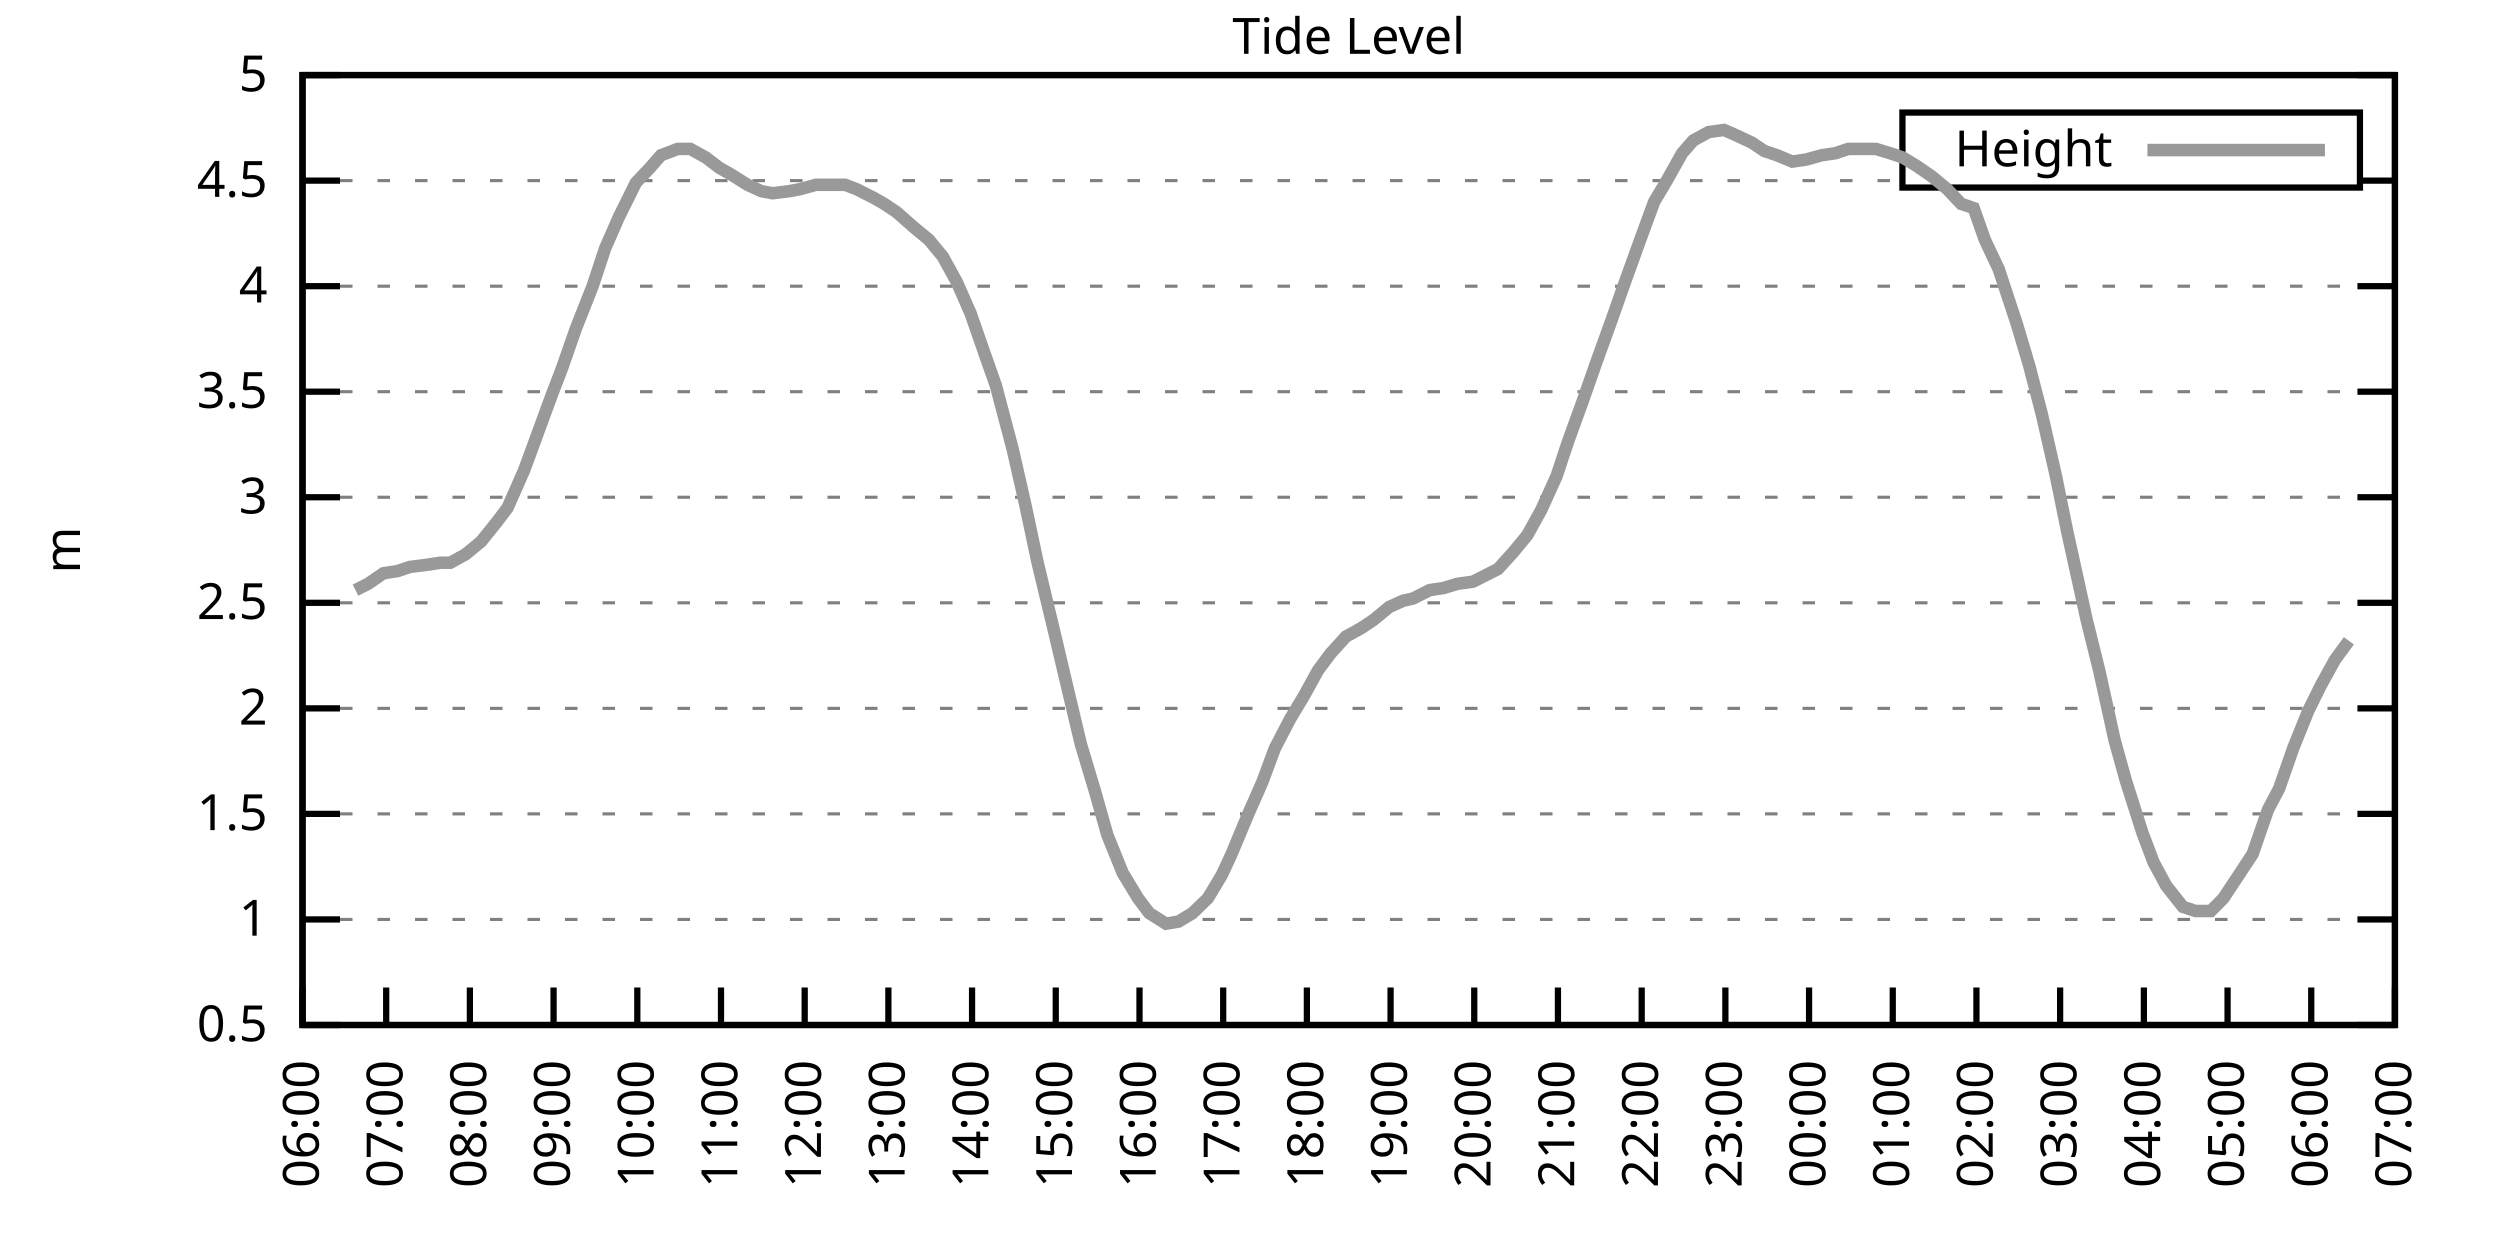
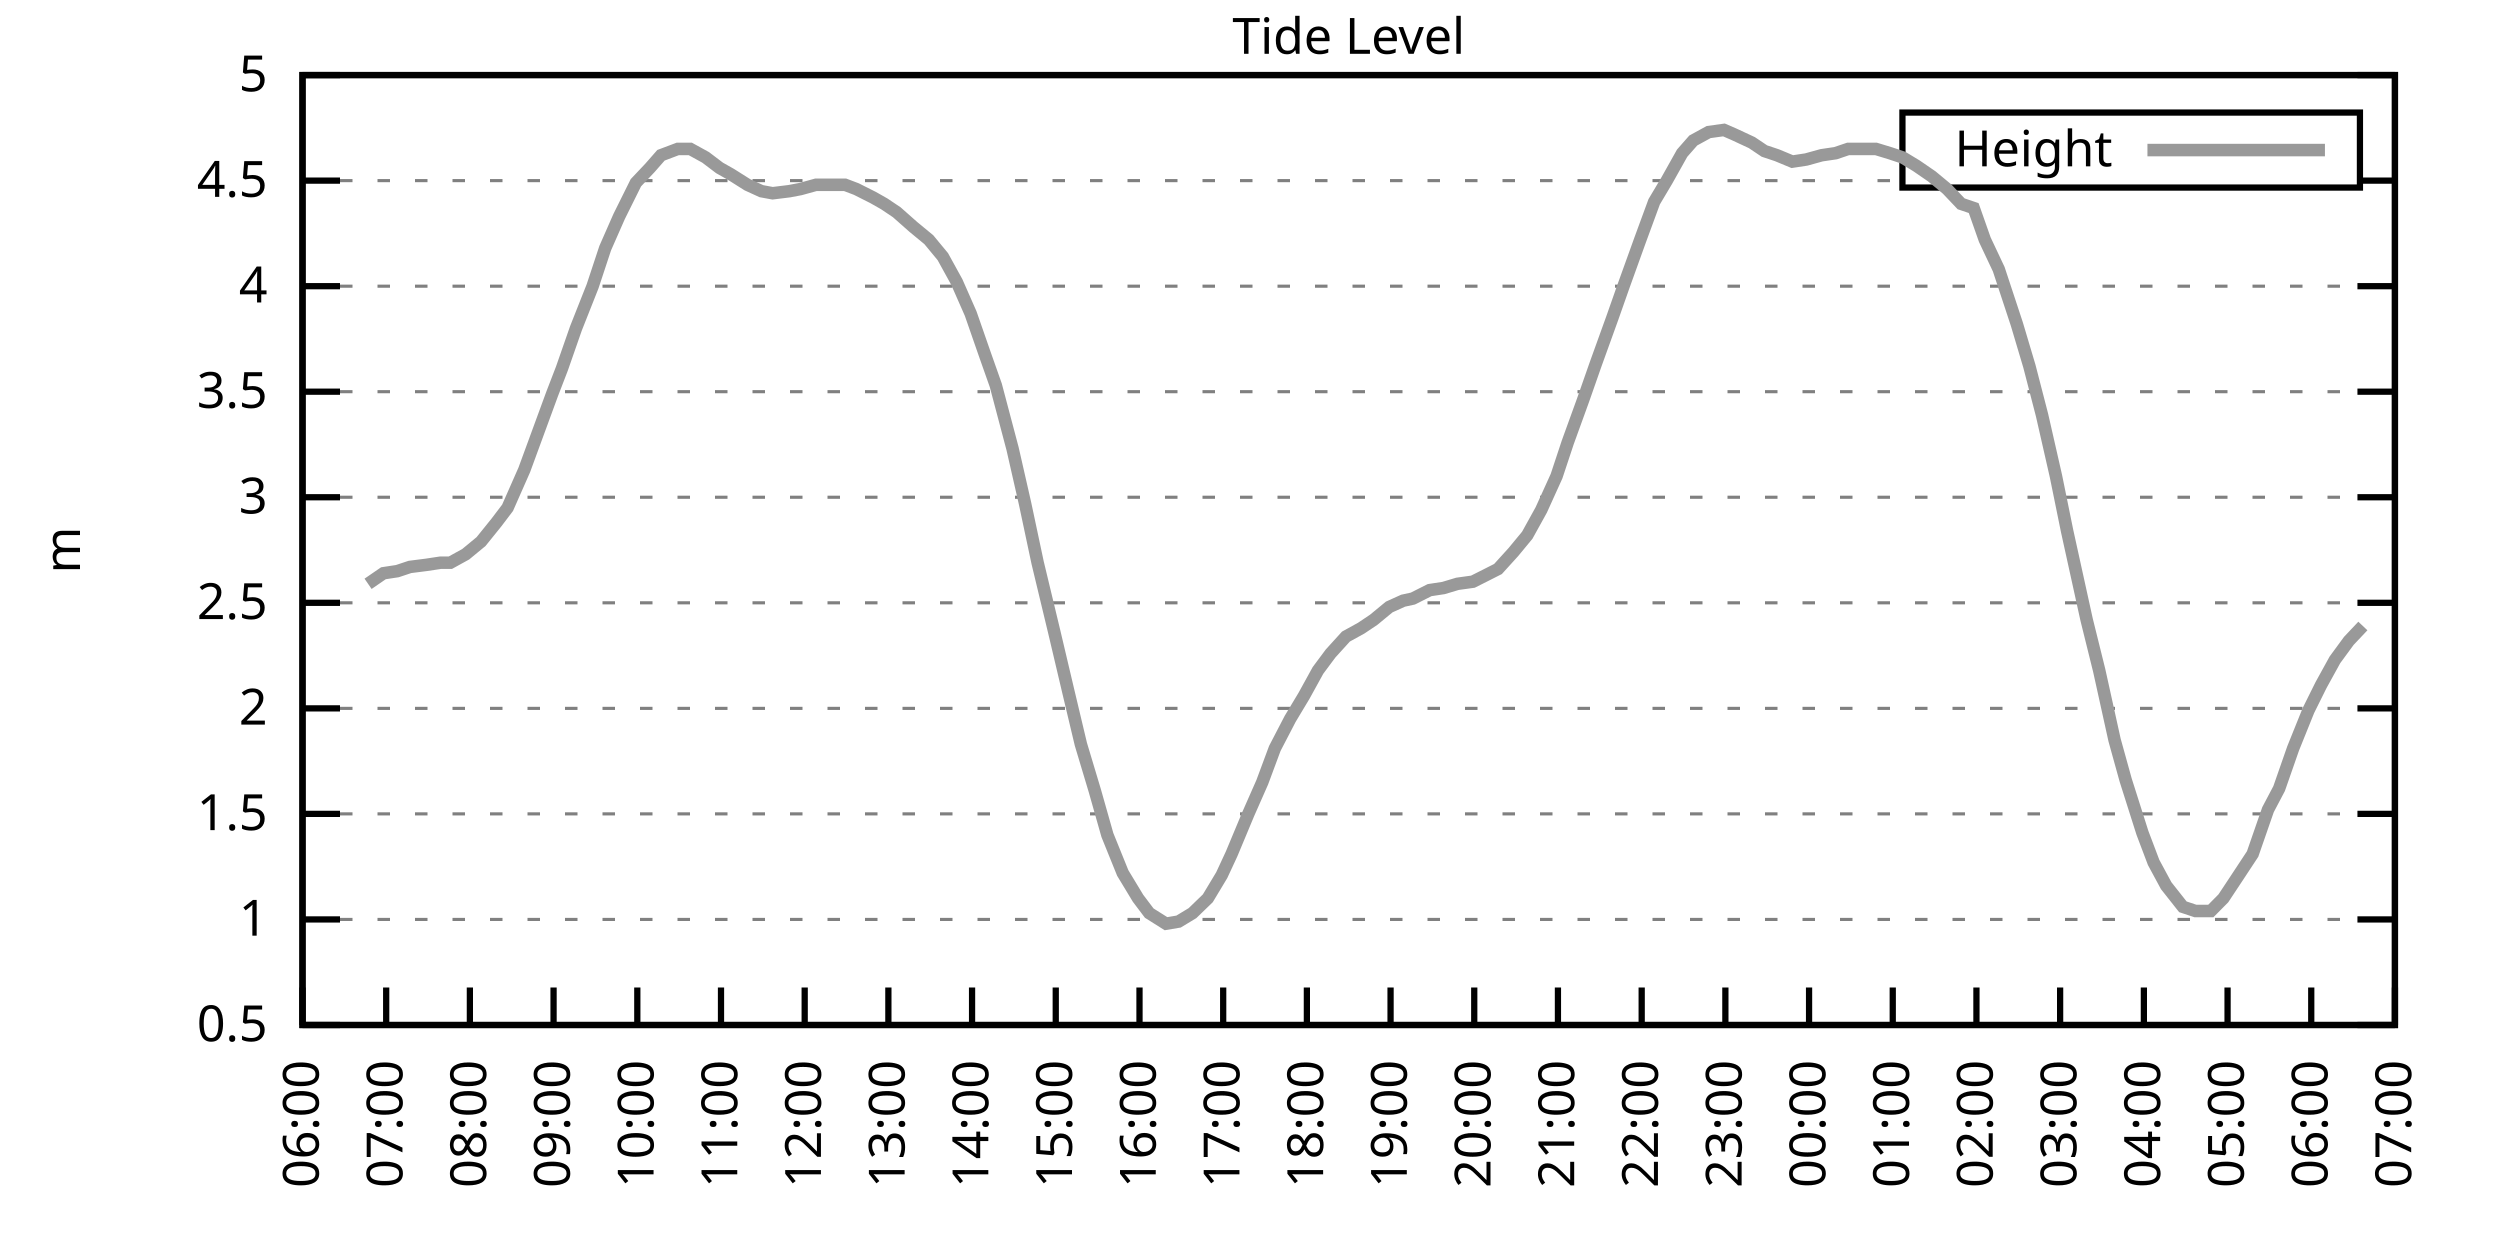
<svg xmlns="http://www.w3.org/2000/svg" xmlns:xlink="http://www.w3.org/1999/xlink" width="400" height="200" viewBox="0 0 400 200">
  <g id="gnuplot_canvas">
    <rect x="0" y="0" width="400" height="200" fill="none" />
    <defs>
      <circle id="gpDot" r="0.5" stroke-width="0.5" stroke="currentColor" />
      <path id="gpPt0" stroke-width="0.333" stroke="currentColor" d="M-1,0 h2 M0,-1 v2" />
      <path id="gpPt1" stroke-width="0.333" stroke="currentColor" d="M-1,-1 L1,1 M1,-1 L-1,1" />
      <path id="gpPt2" stroke-width="0.333" stroke="currentColor" d="M-1,0 L1,0 M0,-1 L0,1 M-1,-1 L1,1 M-1,1 L1,-1" />
      <rect id="gpPt3" stroke-width="0.333" stroke="currentColor" x="-1" y="-1" width="2" height="2" />
      <rect id="gpPt4" stroke-width="0.333" stroke="currentColor" fill="currentColor" x="-1" y="-1" width="2" height="2" />
      <circle id="gpPt5" stroke-width="0.333" stroke="currentColor" cx="0" cy="0" r="1" />
      <use xlink:href="#gpPt5" id="gpPt6" fill="currentColor" stroke="none" />
      <path id="gpPt7" stroke-width="0.333" stroke="currentColor" d="M0,-1.33 L-1.33,0.67 L1.33,0.67 z" />
      <use xlink:href="#gpPt7" id="gpPt8" fill="currentColor" stroke="none" />
      <use xlink:href="#gpPt7" id="gpPt9" stroke="currentColor" transform="rotate(180)" />
      <use xlink:href="#gpPt9" id="gpPt10" fill="currentColor" stroke="none" />
      <use xlink:href="#gpPt3" id="gpPt11" stroke="currentColor" transform="rotate(45)" />
      <use xlink:href="#gpPt11" id="gpPt12" fill="currentColor" stroke="none" />
      <path id="gpPt13" stroke-width="0.333" stroke="currentColor" d="M0,1.330 L1.265,0.411 L0.782,-1.067 L-0.782,-1.076 L-1.265,0.411 z" />
      <use xlink:href="#gpPt13" id="gpPt14" fill="currentColor" stroke="none" />
      <filter id="textbox" filterUnits="objectBoundingBox" x="0" y="0" height="1" width="1">
        <feFlood flood-color="white" flood-opacity="1" result="bgnd" />
        <feComposite in="SourceGraphic" in2="bgnd" operator="atop" />
      </filter>
      <filter id="greybox" filterUnits="objectBoundingBox" x="0" y="0" height="1" width="1">
        <feFlood flood-color="lightgrey" flood-opacity="1" result="grey" />
        <feComposite in="SourceGraphic" in2="grey" operator="atop" />
      </filter>
    </defs>
    <g fill="none" color="white" stroke="currentColor" stroke-width="1.00" stroke-linecap="butt" stroke-linejoin="miter">
</g>
    <g fill="none" color="black" stroke="currentColor" stroke-width="1.00" stroke-linecap="butt" stroke-linejoin="miter">
      <g stroke="none" shape-rendering="crispEdges">
        <polygon fill="rgb(255, 255, 255)" points="48.40,164.00 383.18,164.00 383.18,12.02 48.40,12.02 " />
      </g>
    </g>
    <g fill="none" color="black" stroke="currentColor" stroke-width="1.00" stroke-linecap="butt" stroke-linejoin="miter">
</g>
    <g fill="none" color="black" stroke="black" stroke-width="0.50" stroke-linecap="butt" stroke-linejoin="miter">
</g>
    <g fill="none" color="gray" stroke="currentColor" stroke-width="0.50" stroke-linecap="butt" stroke-linejoin="miter">
      <path stroke="gray" stroke-dasharray="2,4" class="gridline" d="M48.40,164.00 L383.19,164.00  " />
    </g>
    <g fill="none" color="gray" stroke="gray" stroke-width="1.00" stroke-linecap="butt" stroke-linejoin="miter">
</g>
    <g fill="none" color="black" stroke="currentColor" stroke-width="1.00" stroke-linecap="butt" stroke-linejoin="miter">
      <path stroke="black" d="M48.40,164.00 L54.40,164.00 M383.19,164.00 L377.19,164.00  " />
      <g transform="translate(42.80,166.60)" stroke="none" fill="black" font-family="Sans" font-size="8.00" text-anchor="end">
        <text>
          <tspan font-family="Sans"> 0.5</tspan>
        </text>
      </g>
    </g>
    <g fill="none" color="black" stroke="currentColor" stroke-width="1.00" stroke-linecap="butt" stroke-linejoin="miter">
</g>
    <g fill="none" color="black" stroke="black" stroke-width="0.50" stroke-linecap="butt" stroke-linejoin="miter">
</g>
    <g fill="none" color="gray" stroke="currentColor" stroke-width="0.50" stroke-linecap="butt" stroke-linejoin="miter">
      <path stroke="gray" stroke-dasharray="2,4" class="gridline" d="M48.40,147.11 L383.19,147.11  " />
    </g>
    <g fill="none" color="gray" stroke="gray" stroke-width="1.00" stroke-linecap="butt" stroke-linejoin="miter">
</g>
    <g fill="none" color="black" stroke="currentColor" stroke-width="1.00" stroke-linecap="butt" stroke-linejoin="miter">
      <path stroke="black" d="M48.40,147.11 L54.40,147.11 M383.19,147.11 L377.19,147.11  " />
      <g transform="translate(42.80,149.71)" stroke="none" fill="black" font-family="Sans" font-size="8.00" text-anchor="end">
        <text>
          <tspan font-family="Sans"> 1</tspan>
        </text>
      </g>
    </g>
    <g fill="none" color="black" stroke="currentColor" stroke-width="1.00" stroke-linecap="butt" stroke-linejoin="miter">
</g>
    <g fill="none" color="black" stroke="black" stroke-width="0.50" stroke-linecap="butt" stroke-linejoin="miter">
</g>
    <g fill="none" color="gray" stroke="currentColor" stroke-width="0.50" stroke-linecap="butt" stroke-linejoin="miter">
      <path stroke="gray" stroke-dasharray="2,4" class="gridline" d="M48.40,130.22 L383.19,130.22  " />
    </g>
    <g fill="none" color="gray" stroke="gray" stroke-width="1.00" stroke-linecap="butt" stroke-linejoin="miter">
</g>
    <g fill="none" color="black" stroke="currentColor" stroke-width="1.00" stroke-linecap="butt" stroke-linejoin="miter">
      <path stroke="black" d="M48.40,130.22 L54.40,130.22 M383.19,130.22 L377.19,130.22  " />
      <g transform="translate(42.80,132.82)" stroke="none" fill="black" font-family="Sans" font-size="8.00" text-anchor="end">
        <text>
          <tspan font-family="Sans"> 1.5</tspan>
        </text>
      </g>
    </g>
    <g fill="none" color="black" stroke="currentColor" stroke-width="1.00" stroke-linecap="butt" stroke-linejoin="miter">
</g>
    <g fill="none" color="black" stroke="black" stroke-width="0.50" stroke-linecap="butt" stroke-linejoin="miter">
</g>
    <g fill="none" color="gray" stroke="currentColor" stroke-width="0.50" stroke-linecap="butt" stroke-linejoin="miter">
      <path stroke="gray" stroke-dasharray="2,4" class="gridline" d="M48.40,113.34 L383.19,113.34  " />
    </g>
    <g fill="none" color="gray" stroke="gray" stroke-width="1.00" stroke-linecap="butt" stroke-linejoin="miter">
</g>
    <g fill="none" color="black" stroke="currentColor" stroke-width="1.00" stroke-linecap="butt" stroke-linejoin="miter">
      <path stroke="black" d="M48.40,113.34 L54.40,113.34 M383.19,113.34 L377.19,113.34  " />
      <g transform="translate(42.80,115.94)" stroke="none" fill="black" font-family="Sans" font-size="8.00" text-anchor="end">
        <text>
          <tspan font-family="Sans"> 2</tspan>
        </text>
      </g>
    </g>
    <g fill="none" color="black" stroke="currentColor" stroke-width="1.00" stroke-linecap="butt" stroke-linejoin="miter">
</g>
    <g fill="none" color="black" stroke="black" stroke-width="0.50" stroke-linecap="butt" stroke-linejoin="miter">
</g>
    <g fill="none" color="gray" stroke="currentColor" stroke-width="0.50" stroke-linecap="butt" stroke-linejoin="miter">
      <path stroke="gray" stroke-dasharray="2,4" class="gridline" d="M48.40,96.45 L383.19,96.45  " />
    </g>
    <g fill="none" color="gray" stroke="gray" stroke-width="1.00" stroke-linecap="butt" stroke-linejoin="miter">
</g>
    <g fill="none" color="black" stroke="currentColor" stroke-width="1.00" stroke-linecap="butt" stroke-linejoin="miter">
      <path stroke="black" d="M48.40,96.45 L54.40,96.45 M383.19,96.45 L377.19,96.45  " />
      <g transform="translate(42.80,99.05)" stroke="none" fill="black" font-family="Sans" font-size="8.00" text-anchor="end">
        <text>
          <tspan font-family="Sans"> 2.5</tspan>
        </text>
      </g>
    </g>
    <g fill="none" color="black" stroke="currentColor" stroke-width="1.00" stroke-linecap="butt" stroke-linejoin="miter">
</g>
    <g fill="none" color="black" stroke="black" stroke-width="0.50" stroke-linecap="butt" stroke-linejoin="miter">
</g>
    <g fill="none" color="gray" stroke="currentColor" stroke-width="0.50" stroke-linecap="butt" stroke-linejoin="miter">
      <path stroke="gray" stroke-dasharray="2,4" class="gridline" d="M48.40,79.56 L383.19,79.56  " />
    </g>
    <g fill="none" color="gray" stroke="gray" stroke-width="1.00" stroke-linecap="butt" stroke-linejoin="miter">
</g>
    <g fill="none" color="black" stroke="currentColor" stroke-width="1.00" stroke-linecap="butt" stroke-linejoin="miter">
      <path stroke="black" d="M48.40,79.56 L54.40,79.56 M383.19,79.56 L377.19,79.56  " />
      <g transform="translate(42.80,82.16)" stroke="none" fill="black" font-family="Sans" font-size="8.00" text-anchor="end">
        <text>
          <tspan font-family="Sans"> 3</tspan>
        </text>
      </g>
    </g>
    <g fill="none" color="black" stroke="currentColor" stroke-width="1.00" stroke-linecap="butt" stroke-linejoin="miter">
</g>
    <g fill="none" color="black" stroke="black" stroke-width="0.50" stroke-linecap="butt" stroke-linejoin="miter">
</g>
    <g fill="none" color="gray" stroke="currentColor" stroke-width="0.50" stroke-linecap="butt" stroke-linejoin="miter">
      <path stroke="gray" stroke-dasharray="2,4" class="gridline" d="M48.40,62.67 L383.19,62.67  " />
    </g>
    <g fill="none" color="gray" stroke="gray" stroke-width="1.00" stroke-linecap="butt" stroke-linejoin="miter">
</g>
    <g fill="none" color="black" stroke="currentColor" stroke-width="1.00" stroke-linecap="butt" stroke-linejoin="miter">
      <path stroke="black" d="M48.40,62.67 L54.40,62.67 M383.19,62.67 L377.19,62.67  " />
      <g transform="translate(42.80,65.27)" stroke="none" fill="black" font-family="Sans" font-size="8.00" text-anchor="end">
        <text>
          <tspan font-family="Sans"> 3.5</tspan>
        </text>
      </g>
    </g>
    <g fill="none" color="black" stroke="currentColor" stroke-width="1.00" stroke-linecap="butt" stroke-linejoin="miter">
</g>
    <g fill="none" color="black" stroke="black" stroke-width="0.50" stroke-linecap="butt" stroke-linejoin="miter">
</g>
    <g fill="none" color="gray" stroke="currentColor" stroke-width="0.50" stroke-linecap="butt" stroke-linejoin="miter">
      <path stroke="gray" stroke-dasharray="2,4" class="gridline" d="M48.40,45.79 L383.19,45.79  " />
    </g>
    <g fill="none" color="gray" stroke="gray" stroke-width="1.00" stroke-linecap="butt" stroke-linejoin="miter">
</g>
    <g fill="none" color="black" stroke="currentColor" stroke-width="1.00" stroke-linecap="butt" stroke-linejoin="miter">
      <path stroke="black" d="M48.40,45.79 L54.40,45.79 M383.19,45.79 L377.19,45.79  " />
      <g transform="translate(42.80,48.39)" stroke="none" fill="black" font-family="Sans" font-size="8.00" text-anchor="end">
        <text>
          <tspan font-family="Sans"> 4</tspan>
        </text>
      </g>
    </g>
    <g fill="none" color="black" stroke="currentColor" stroke-width="1.00" stroke-linecap="butt" stroke-linejoin="miter">
</g>
    <g fill="none" color="black" stroke="black" stroke-width="0.50" stroke-linecap="butt" stroke-linejoin="miter">
</g>
    <g fill="none" color="gray" stroke="currentColor" stroke-width="0.50" stroke-linecap="butt" stroke-linejoin="miter">
      <path stroke="gray" stroke-dasharray="2,4" class="gridline" d="M48.40,28.90 L304.39,28.90 M377.59,28.90 L383.19,28.90  " />
    </g>
    <g fill="none" color="gray" stroke="gray" stroke-width="1.00" stroke-linecap="butt" stroke-linejoin="miter">
</g>
    <g fill="none" color="black" stroke="currentColor" stroke-width="1.00" stroke-linecap="butt" stroke-linejoin="miter">
      <path stroke="black" d="M48.40,28.90 L54.40,28.90 M383.19,28.90 L377.19,28.90  " />
      <g transform="translate(42.80,31.50)" stroke="none" fill="black" font-family="Sans" font-size="8.00" text-anchor="end">
        <text>
          <tspan font-family="Sans"> 4.5</tspan>
        </text>
      </g>
    </g>
    <g fill="none" color="black" stroke="currentColor" stroke-width="1.00" stroke-linecap="butt" stroke-linejoin="miter">
</g>
    <g fill="none" color="black" stroke="black" stroke-width="0.50" stroke-linecap="butt" stroke-linejoin="miter">
</g>
    <g fill="none" color="gray" stroke="currentColor" stroke-width="0.50" stroke-linecap="butt" stroke-linejoin="miter">
      <path stroke="gray" stroke-dasharray="2,4" class="gridline" d="M48.40,12.01 L383.19,12.01  " />
    </g>
    <g fill="none" color="gray" stroke="gray" stroke-width="1.00" stroke-linecap="butt" stroke-linejoin="miter">
</g>
    <g fill="none" color="black" stroke="currentColor" stroke-width="1.00" stroke-linecap="butt" stroke-linejoin="miter">
      <path stroke="black" d="M48.40,12.01 L54.40,12.01 M383.19,12.01 L377.19,12.01  " />
      <g transform="translate(42.80,14.61)" stroke="none" fill="black" font-family="Sans" font-size="8.00" text-anchor="end">
        <text>
          <tspan font-family="Sans"> 5</tspan>
        </text>
      </g>
    </g>
    <g fill="none" color="black" stroke="currentColor" stroke-width="1.00" stroke-linecap="butt" stroke-linejoin="miter">
      <path stroke="black" d="M48.40,164.00 L48.40,158.00  " />
      <g transform="translate(51.00,169.60) rotate(270.00)" stroke="none" fill="black" font-family="Sans" font-size="8.00" text-anchor="end">
        <text>
          <tspan font-family="Sans">06:00</tspan>
        </text>
      </g>
    </g>
    <g fill="none" color="black" stroke="currentColor" stroke-width="1.00" stroke-linecap="butt" stroke-linejoin="miter">
      <path stroke="black" d="M61.79,164.00 L61.79,158.00  " />
      <g transform="translate(64.39,169.60) rotate(270.00)" stroke="none" fill="black" font-family="Sans" font-size="8.00" text-anchor="end">
        <text>
          <tspan font-family="Sans">07:00</tspan>
        </text>
      </g>
    </g>
    <g fill="none" color="black" stroke="currentColor" stroke-width="1.00" stroke-linecap="butt" stroke-linejoin="miter">
      <path stroke="black" d="M75.18,164.00 L75.18,158.00  " />
      <g transform="translate(77.78,169.60) rotate(270.00)" stroke="none" fill="black" font-family="Sans" font-size="8.00" text-anchor="end">
        <text>
          <tspan font-family="Sans">08:00</tspan>
        </text>
      </g>
    </g>
    <g fill="none" color="black" stroke="currentColor" stroke-width="1.00" stroke-linecap="butt" stroke-linejoin="miter">
      <path stroke="black" d="M88.57,164.00 L88.57,158.00  " />
      <g transform="translate(91.17,169.60) rotate(270.00)" stroke="none" fill="black" font-family="Sans" font-size="8.00" text-anchor="end">
        <text>
          <tspan font-family="Sans">09:00</tspan>
        </text>
      </g>
    </g>
    <g fill="none" color="black" stroke="currentColor" stroke-width="1.00" stroke-linecap="butt" stroke-linejoin="miter">
      <path stroke="black" d="M101.97,164.00 L101.97,158.00  " />
      <g transform="translate(104.57,169.60) rotate(270.00)" stroke="none" fill="black" font-family="Sans" font-size="8.00" text-anchor="end">
        <text>
          <tspan font-family="Sans">10:00</tspan>
        </text>
      </g>
    </g>
    <g fill="none" color="black" stroke="currentColor" stroke-width="1.00" stroke-linecap="butt" stroke-linejoin="miter">
      <path stroke="black" d="M115.36,164.00 L115.36,158.00  " />
      <g transform="translate(117.96,169.60) rotate(270.00)" stroke="none" fill="black" font-family="Sans" font-size="8.00" text-anchor="end">
        <text>
          <tspan font-family="Sans">11:00</tspan>
        </text>
      </g>
    </g>
    <g fill="none" color="black" stroke="currentColor" stroke-width="1.00" stroke-linecap="butt" stroke-linejoin="miter">
      <path stroke="black" d="M128.75,164.00 L128.75,158.00  " />
      <g transform="translate(131.35,169.60) rotate(270.00)" stroke="none" fill="black" font-family="Sans" font-size="8.00" text-anchor="end">
        <text>
          <tspan font-family="Sans">12:00</tspan>
        </text>
      </g>
    </g>
    <g fill="none" color="black" stroke="currentColor" stroke-width="1.00" stroke-linecap="butt" stroke-linejoin="miter">
      <path stroke="black" d="M142.14,164.00 L142.14,158.00  " />
      <g transform="translate(144.74,169.60) rotate(270.00)" stroke="none" fill="black" font-family="Sans" font-size="8.00" text-anchor="end">
        <text>
          <tspan font-family="Sans">13:00</tspan>
        </text>
      </g>
    </g>
    <g fill="none" color="black" stroke="currentColor" stroke-width="1.00" stroke-linecap="butt" stroke-linejoin="miter">
      <path stroke="black" d="M155.53,164.00 L155.53,158.00  " />
      <g transform="translate(158.13,169.60) rotate(270.00)" stroke="none" fill="black" font-family="Sans" font-size="8.00" text-anchor="end">
        <text>
          <tspan font-family="Sans">14:00</tspan>
        </text>
      </g>
    </g>
    <g fill="none" color="black" stroke="currentColor" stroke-width="1.00" stroke-linecap="butt" stroke-linejoin="miter">
      <path stroke="black" d="M168.92,164.00 L168.92,158.00  " />
      <g transform="translate(171.52,169.60) rotate(270.00)" stroke="none" fill="black" font-family="Sans" font-size="8.00" text-anchor="end">
        <text>
          <tspan font-family="Sans">15:00</tspan>
        </text>
      </g>
    </g>
    <g fill="none" color="black" stroke="currentColor" stroke-width="1.00" stroke-linecap="butt" stroke-linejoin="miter">
      <path stroke="black" d="M182.32,164.00 L182.32,158.00  " />
      <g transform="translate(184.92,169.60) rotate(270.00)" stroke="none" fill="black" font-family="Sans" font-size="8.00" text-anchor="end">
        <text>
          <tspan font-family="Sans">16:00</tspan>
        </text>
      </g>
    </g>
    <g fill="none" color="black" stroke="currentColor" stroke-width="1.00" stroke-linecap="butt" stroke-linejoin="miter">
      <path stroke="black" d="M195.71,164.00 L195.71,158.00  " />
      <g transform="translate(198.31,169.60) rotate(270.00)" stroke="none" fill="black" font-family="Sans" font-size="8.00" text-anchor="end">
        <text>
          <tspan font-family="Sans">17:00</tspan>
        </text>
      </g>
    </g>
    <g fill="none" color="black" stroke="currentColor" stroke-width="1.00" stroke-linecap="butt" stroke-linejoin="miter">
      <path stroke="black" d="M209.10,164.00 L209.10,158.00  " />
      <g transform="translate(211.70,169.60) rotate(270.00)" stroke="none" fill="black" font-family="Sans" font-size="8.00" text-anchor="end">
        <text>
          <tspan font-family="Sans">18:00</tspan>
        </text>
      </g>
    </g>
    <g fill="none" color="black" stroke="currentColor" stroke-width="1.00" stroke-linecap="butt" stroke-linejoin="miter">
      <path stroke="black" d="M222.49,164.00 L222.49,158.00  " />
      <g transform="translate(225.09,169.60) rotate(270.00)" stroke="none" fill="black" font-family="Sans" font-size="8.00" text-anchor="end">
        <text>
          <tspan font-family="Sans">19:00</tspan>
        </text>
      </g>
    </g>
    <g fill="none" color="black" stroke="currentColor" stroke-width="1.00" stroke-linecap="butt" stroke-linejoin="miter">
      <path stroke="black" d="M235.88,164.00 L235.88,158.00  " />
      <g transform="translate(238.48,169.60) rotate(270.00)" stroke="none" fill="black" font-family="Sans" font-size="8.00" text-anchor="end">
        <text>
          <tspan font-family="Sans">20:00</tspan>
        </text>
      </g>
    </g>
    <g fill="none" color="black" stroke="currentColor" stroke-width="1.00" stroke-linecap="butt" stroke-linejoin="miter">
      <path stroke="black" d="M249.27,164.00 L249.27,158.00  " />
      <g transform="translate(251.87,169.60) rotate(270.00)" stroke="none" fill="black" font-family="Sans" font-size="8.00" text-anchor="end">
        <text>
          <tspan font-family="Sans">21:00</tspan>
        </text>
      </g>
    </g>
    <g fill="none" color="black" stroke="currentColor" stroke-width="1.00" stroke-linecap="butt" stroke-linejoin="miter">
      <path stroke="black" d="M262.67,164.00 L262.67,158.00  " />
      <g transform="translate(265.27,169.60) rotate(270.00)" stroke="none" fill="black" font-family="Sans" font-size="8.00" text-anchor="end">
        <text>
          <tspan font-family="Sans">22:00</tspan>
        </text>
      </g>
    </g>
    <g fill="none" color="black" stroke="currentColor" stroke-width="1.00" stroke-linecap="butt" stroke-linejoin="miter">
      <path stroke="black" d="M276.06,164.00 L276.06,158.00  " />
      <g transform="translate(278.66,169.60) rotate(270.00)" stroke="none" fill="black" font-family="Sans" font-size="8.00" text-anchor="end">
        <text>
          <tspan font-family="Sans">23:00</tspan>
        </text>
      </g>
    </g>
    <g fill="none" color="black" stroke="currentColor" stroke-width="1.00" stroke-linecap="butt" stroke-linejoin="miter">
      <path stroke="black" d="M289.45,164.00 L289.45,158.00  " />
      <g transform="translate(292.05,169.60) rotate(270.00)" stroke="none" fill="black" font-family="Sans" font-size="8.00" text-anchor="end">
        <text>
          <tspan font-family="Sans">00:00</tspan>
        </text>
      </g>
    </g>
    <g fill="none" color="black" stroke="currentColor" stroke-width="1.00" stroke-linecap="butt" stroke-linejoin="miter">
      <path stroke="black" d="M302.84,164.00 L302.84,158.00  " />
      <g transform="translate(305.44,169.60) rotate(270.00)" stroke="none" fill="black" font-family="Sans" font-size="8.00" text-anchor="end">
        <text>
          <tspan font-family="Sans">01:00</tspan>
        </text>
      </g>
    </g>
    <g fill="none" color="black" stroke="currentColor" stroke-width="1.00" stroke-linecap="butt" stroke-linejoin="miter">
      <path stroke="black" d="M316.23,164.00 L316.23,158.00  " />
      <g transform="translate(318.83,169.60) rotate(270.00)" stroke="none" fill="black" font-family="Sans" font-size="8.00" text-anchor="end">
        <text>
          <tspan font-family="Sans">02:00</tspan>
        </text>
      </g>
    </g>
    <g fill="none" color="black" stroke="currentColor" stroke-width="1.00" stroke-linecap="butt" stroke-linejoin="miter">
      <path stroke="black" d="M329.62,164.00 L329.62,158.00  " />
      <g transform="translate(332.22,169.60) rotate(270.00)" stroke="none" fill="black" font-family="Sans" font-size="8.00" text-anchor="end">
        <text>
          <tspan font-family="Sans">03:00</tspan>
        </text>
      </g>
    </g>
    <g fill="none" color="black" stroke="currentColor" stroke-width="1.00" stroke-linecap="butt" stroke-linejoin="miter">
      <path stroke="black" d="M343.02,164.00 L343.02,158.00  " />
      <g transform="translate(345.62,169.60) rotate(270.00)" stroke="none" fill="black" font-family="Sans" font-size="8.00" text-anchor="end">
        <text>
          <tspan font-family="Sans">04:00</tspan>
        </text>
      </g>
    </g>
    <g fill="none" color="black" stroke="currentColor" stroke-width="1.00" stroke-linecap="butt" stroke-linejoin="miter">
      <path stroke="black" d="M356.41,164.00 L356.41,158.00  " />
      <g transform="translate(359.01,169.60) rotate(270.00)" stroke="none" fill="black" font-family="Sans" font-size="8.00" text-anchor="end">
        <text>
          <tspan font-family="Sans">05:00</tspan>
        </text>
      </g>
    </g>
    <g fill="none" color="black" stroke="currentColor" stroke-width="1.00" stroke-linecap="butt" stroke-linejoin="miter">
      <path stroke="black" d="M369.80,164.00 L369.80,158.00  " />
      <g transform="translate(372.40,169.60) rotate(270.00)" stroke="none" fill="black" font-family="Sans" font-size="8.00" text-anchor="end">
        <text>
          <tspan font-family="Sans">06:00</tspan>
        </text>
      </g>
    </g>
    <g fill="none" color="black" stroke="currentColor" stroke-width="1.00" stroke-linecap="butt" stroke-linejoin="miter">
      <path stroke="black" d="M383.19,164.00 L383.19,158.00  " />
      <g transform="translate(385.79,169.60) rotate(270.00)" stroke="none" fill="black" font-family="Sans" font-size="8.00" text-anchor="end">
        <text>
          <tspan font-family="Sans">07:00</tspan>
        </text>
      </g>
    </g>
    <g fill="none" color="black" stroke="currentColor" stroke-width="1.00" stroke-linecap="butt" stroke-linejoin="miter">
</g>
    <g fill="none" color="black" stroke="currentColor" stroke-width="1.00" stroke-linecap="butt" stroke-linejoin="miter">
      <path stroke="black" d="M48.40,12.01 L48.40,164.00 L383.19,164.00 L383.19,12.01 L48.40,12.01 Z  " />
    </g>
    <g fill="none" color="black" stroke="currentColor" stroke-width="1.00" stroke-linecap="butt" stroke-linejoin="miter">
</g>
    <g fill="none" color="black" stroke="currentColor" stroke-width="1.00" stroke-linecap="butt" stroke-linejoin="miter">
      <path stroke="black" d="M304.39,30.01 L304.39,18.01 L377.59,18.01 L377.59,30.01 L304.39,30.01 Z  " />
    </g>
    <g id="Tide_level_plot_1">
      <g fill="none" color="white" stroke="black" stroke-width="2.00" stroke-linecap="butt" stroke-linejoin="miter">
</g>
      <g fill="none" color="black" stroke="currentColor" stroke-width="2.00" stroke-linecap="butt" stroke-linejoin="miter">
        <g transform="translate(337.99,26.61)" stroke="none" fill="black" font-family="Sans" font-size="8.00" text-anchor="end">
          <text>
            <tspan font-family="Sans">Height</tspan>
          </text>
        </g>
      </g>
      <g fill="none" color="black" stroke="currentColor" stroke-width="2.00" stroke-linecap="butt" stroke-linejoin="miter">
-         <path stroke="rgb(153, 153, 153)" d="M343.59,24.01 L371.99,24.01 M56.88,94.42 L58.89,93.41 L61.35,91.72 L63.58,91.38 L65.59,90.71 L68.26,90.37   L70.50,90.03 L72.06,90.03 L74.51,88.68 L76.97,86.65 L79.42,83.61 L81.21,81.25 L83.89,75.17 L86.12,69.09   L88.35,63.01 L89.91,58.96 L92.15,52.54 L94.82,45.79 L96.83,39.71 L99.06,34.64 L101.74,29.24 L103.98,26.87   L105.76,24.84 L108.44,23.83 L110.45,23.83 L112.90,25.18 L115.13,26.87 L116.92,27.88 L119.60,29.57 L121.83,30.59   L123.62,30.92 L126.29,30.59 L128.08,30.25 L130.54,29.57 L132.77,29.57 L135.22,29.57 L137.01,30.25 L139.69,31.60   L141.47,32.61 L143.48,33.96 L146.16,36.33 L148.61,38.35 L150.85,41.06 L153.08,45.11 L155.31,50.18 L157.54,56.59   L159.33,61.66 L162.01,71.79 L164.01,80.57 L166.02,90.03 L168.70,101.18 L170.93,110.63 L172.94,119.08 L175.17,126.51   L177.18,133.60 L179.64,139.68 L182.09,143.73 L183.88,146.10 L186.56,147.79 L188.57,147.45 L190.80,146.10 L193.25,143.73   L195.48,140.02 L197.05,136.64 L199.73,130.22 L201.96,125.16 L203.97,119.75 L206.42,115.03 L208.65,111.31 L210.88,107.26   L212.89,104.56 L215.35,101.85 L217.80,100.50 L219.81,99.15 L222.27,97.12 L224.50,96.11 L226.06,95.77 L228.74,94.42   L230.97,94.08 L233.20,93.41 L235.66,93.07 L237.67,92.06 L239.68,91.04 L242.13,88.34 L244.36,85.64 L246.60,81.59   L249.05,76.18 L250.84,70.78 L253.29,64.02 L255.30,58.28 L257.98,50.85 L259.76,45.79 L262.44,38.35 L264.67,32.28   L266.68,28.90 L269.14,24.51 L270.92,22.48 L273.38,21.13 L275.83,20.79 L277.40,21.47 L280.30,22.82 L282.31,24.17   L284.32,24.84 L286.77,25.86 L289.00,25.52 L291.46,24.84 L293.69,24.51 L295.70,23.83 L297.93,23.83 L300.16,23.83   L302.39,24.51 L304.40,25.18 L306.63,26.53 L309.09,28.22 L311.54,30.25 L313.78,32.61 L315.79,33.29 L317.57,38.35   L319.80,43.08 L322.70,51.87 L324.71,58.62 L326.72,66.39 L328.95,76.18 L330.74,84.97 L333.86,99.15 L335.87,107.26   L338.33,118.40 L340.11,124.82 L342.79,133.26 L344.58,137.99 L346.59,141.71 L349.26,145.09 L351.27,145.76 L353.73,145.76   L355.74,143.73 L357.97,140.36 L360.42,136.64 L362.88,129.55 L364.66,126.17 L366.90,119.75 L369.35,113.67 L371.36,109.62   L373.59,105.57 L375.82,102.53  " />
+         <path stroke="rgb(153, 153, 153)" d="M343.59,24.01 L371.99,24.01 M58.89,93.41 L61.35,91.72 L63.58,91.38 L65.59,90.71 L68.26,90.37 L70.50,90.03   L72.06,90.03 L74.51,88.68 L76.97,86.65 L79.42,83.61 L81.21,81.25 L83.89,75.17 L86.12,69.09 L88.35,63.01   L89.91,58.96 L92.15,52.54 L94.82,45.79 L96.83,39.71 L99.06,34.64 L101.74,29.24 L103.98,26.87 L105.76,24.84   L108.44,23.83 L110.45,23.83 L112.90,25.18 L115.13,26.87 L116.92,27.88 L119.60,29.57 L121.83,30.59 L123.62,30.92   L126.29,30.59 L128.08,30.25 L130.54,29.57 L132.77,29.57 L135.22,29.57 L137.01,30.25 L139.69,31.60 L141.47,32.61   L143.48,33.96 L146.16,36.33 L148.61,38.35 L150.85,41.06 L153.08,45.11 L155.31,50.18 L157.54,56.59 L159.33,61.66   L162.01,71.79 L164.01,80.57 L166.02,90.03 L168.70,101.18 L170.93,110.63 L172.94,119.08 L175.17,126.51 L177.18,133.60   L179.64,139.68 L182.09,143.73 L183.88,146.10 L186.56,147.79 L188.57,147.45 L190.80,146.10 L193.25,143.73 L195.48,140.02   L197.05,136.64 L199.73,130.22 L201.96,125.16 L203.97,119.75 L206.42,115.03 L208.65,111.31 L210.88,107.26 L212.89,104.56   L215.35,101.85 L217.80,100.50 L219.81,99.15 L222.27,97.12 L224.50,96.11 L226.06,95.77 L228.74,94.42 L230.97,94.08   L233.20,93.41 L235.66,93.07 L237.67,92.06 L239.68,91.04 L242.13,88.34 L244.36,85.64 L246.60,81.59 L249.05,76.18   L250.84,70.78 L253.29,64.02 L255.30,58.28 L257.98,50.85 L259.76,45.79 L262.44,38.35 L264.67,32.28 L266.68,28.90   L269.14,24.51 L270.92,22.48 L273.38,21.13 L275.83,20.79 L277.40,21.47 L280.30,22.82 L282.31,24.17 L284.32,24.84   L286.77,25.86 L289.00,25.52 L291.46,24.84 L293.69,24.51 L295.70,23.83 L297.93,23.83 L300.16,23.83 L302.39,24.51   L304.40,25.18 L306.63,26.53 L309.09,28.22 L311.54,30.25 L313.78,32.61 L315.79,33.29 L317.57,38.35 L319.80,43.08   L322.70,51.87 L324.71,58.62 L326.72,66.39 L328.95,76.18 L330.74,84.97 L333.86,99.15 L335.87,107.26 L338.33,118.40   L340.11,124.82 L342.79,133.26 L344.58,137.99 L346.59,141.71 L349.26,145.09 L351.27,145.76 L353.73,145.76 L355.74,143.73   L357.97,140.36 L360.42,136.64 L362.88,129.55 L364.66,126.17 L366.90,119.75 L369.35,113.67 L371.36,109.62 L373.59,105.57   L375.82,102.53 L378.06,100.16  " />
      </g>
    </g>
    <g fill="none" color="black" stroke="currentColor" stroke-width="2.00" stroke-linecap="butt" stroke-linejoin="miter">
</g>
    <g fill="none" color="black" stroke="black" stroke-width="1.00" stroke-linecap="butt" stroke-linejoin="miter">
</g>
    <g fill="none" color="black" stroke="currentColor" stroke-width="1.00" stroke-linecap="butt" stroke-linejoin="miter">
      <path stroke="black" d="M48.40,12.01 L48.40,164.00 L383.19,164.00 L383.19,12.01 L48.40,12.01 Z  " />
      <g transform="translate(12.80,88.01) rotate(270.00)" stroke="none" fill="black" font-family="Sans" font-size="8.00" text-anchor="middle">
        <text>
          <tspan font-family="Sans">m</tspan>
        </text>
      </g>
    </g>
    <g fill="none" color="black" stroke="currentColor" stroke-width="1.00" stroke-linecap="butt" stroke-linejoin="miter">
</g>
    <g fill="none" color="black" stroke="currentColor" stroke-width="1.00" stroke-linecap="butt" stroke-linejoin="miter">
      <g transform="translate(215.79,8.61)" stroke="none" fill="black" font-family="Sans" font-size="8.00" text-anchor="middle">
        <text>
          <tspan font-family="Sans">Tide Level</tspan>
        </text>
      </g>
    </g>
    <g fill="none" color="black" stroke="currentColor" stroke-width="1.00" stroke-linecap="butt" stroke-linejoin="miter">
</g>
  </g>
</svg>
